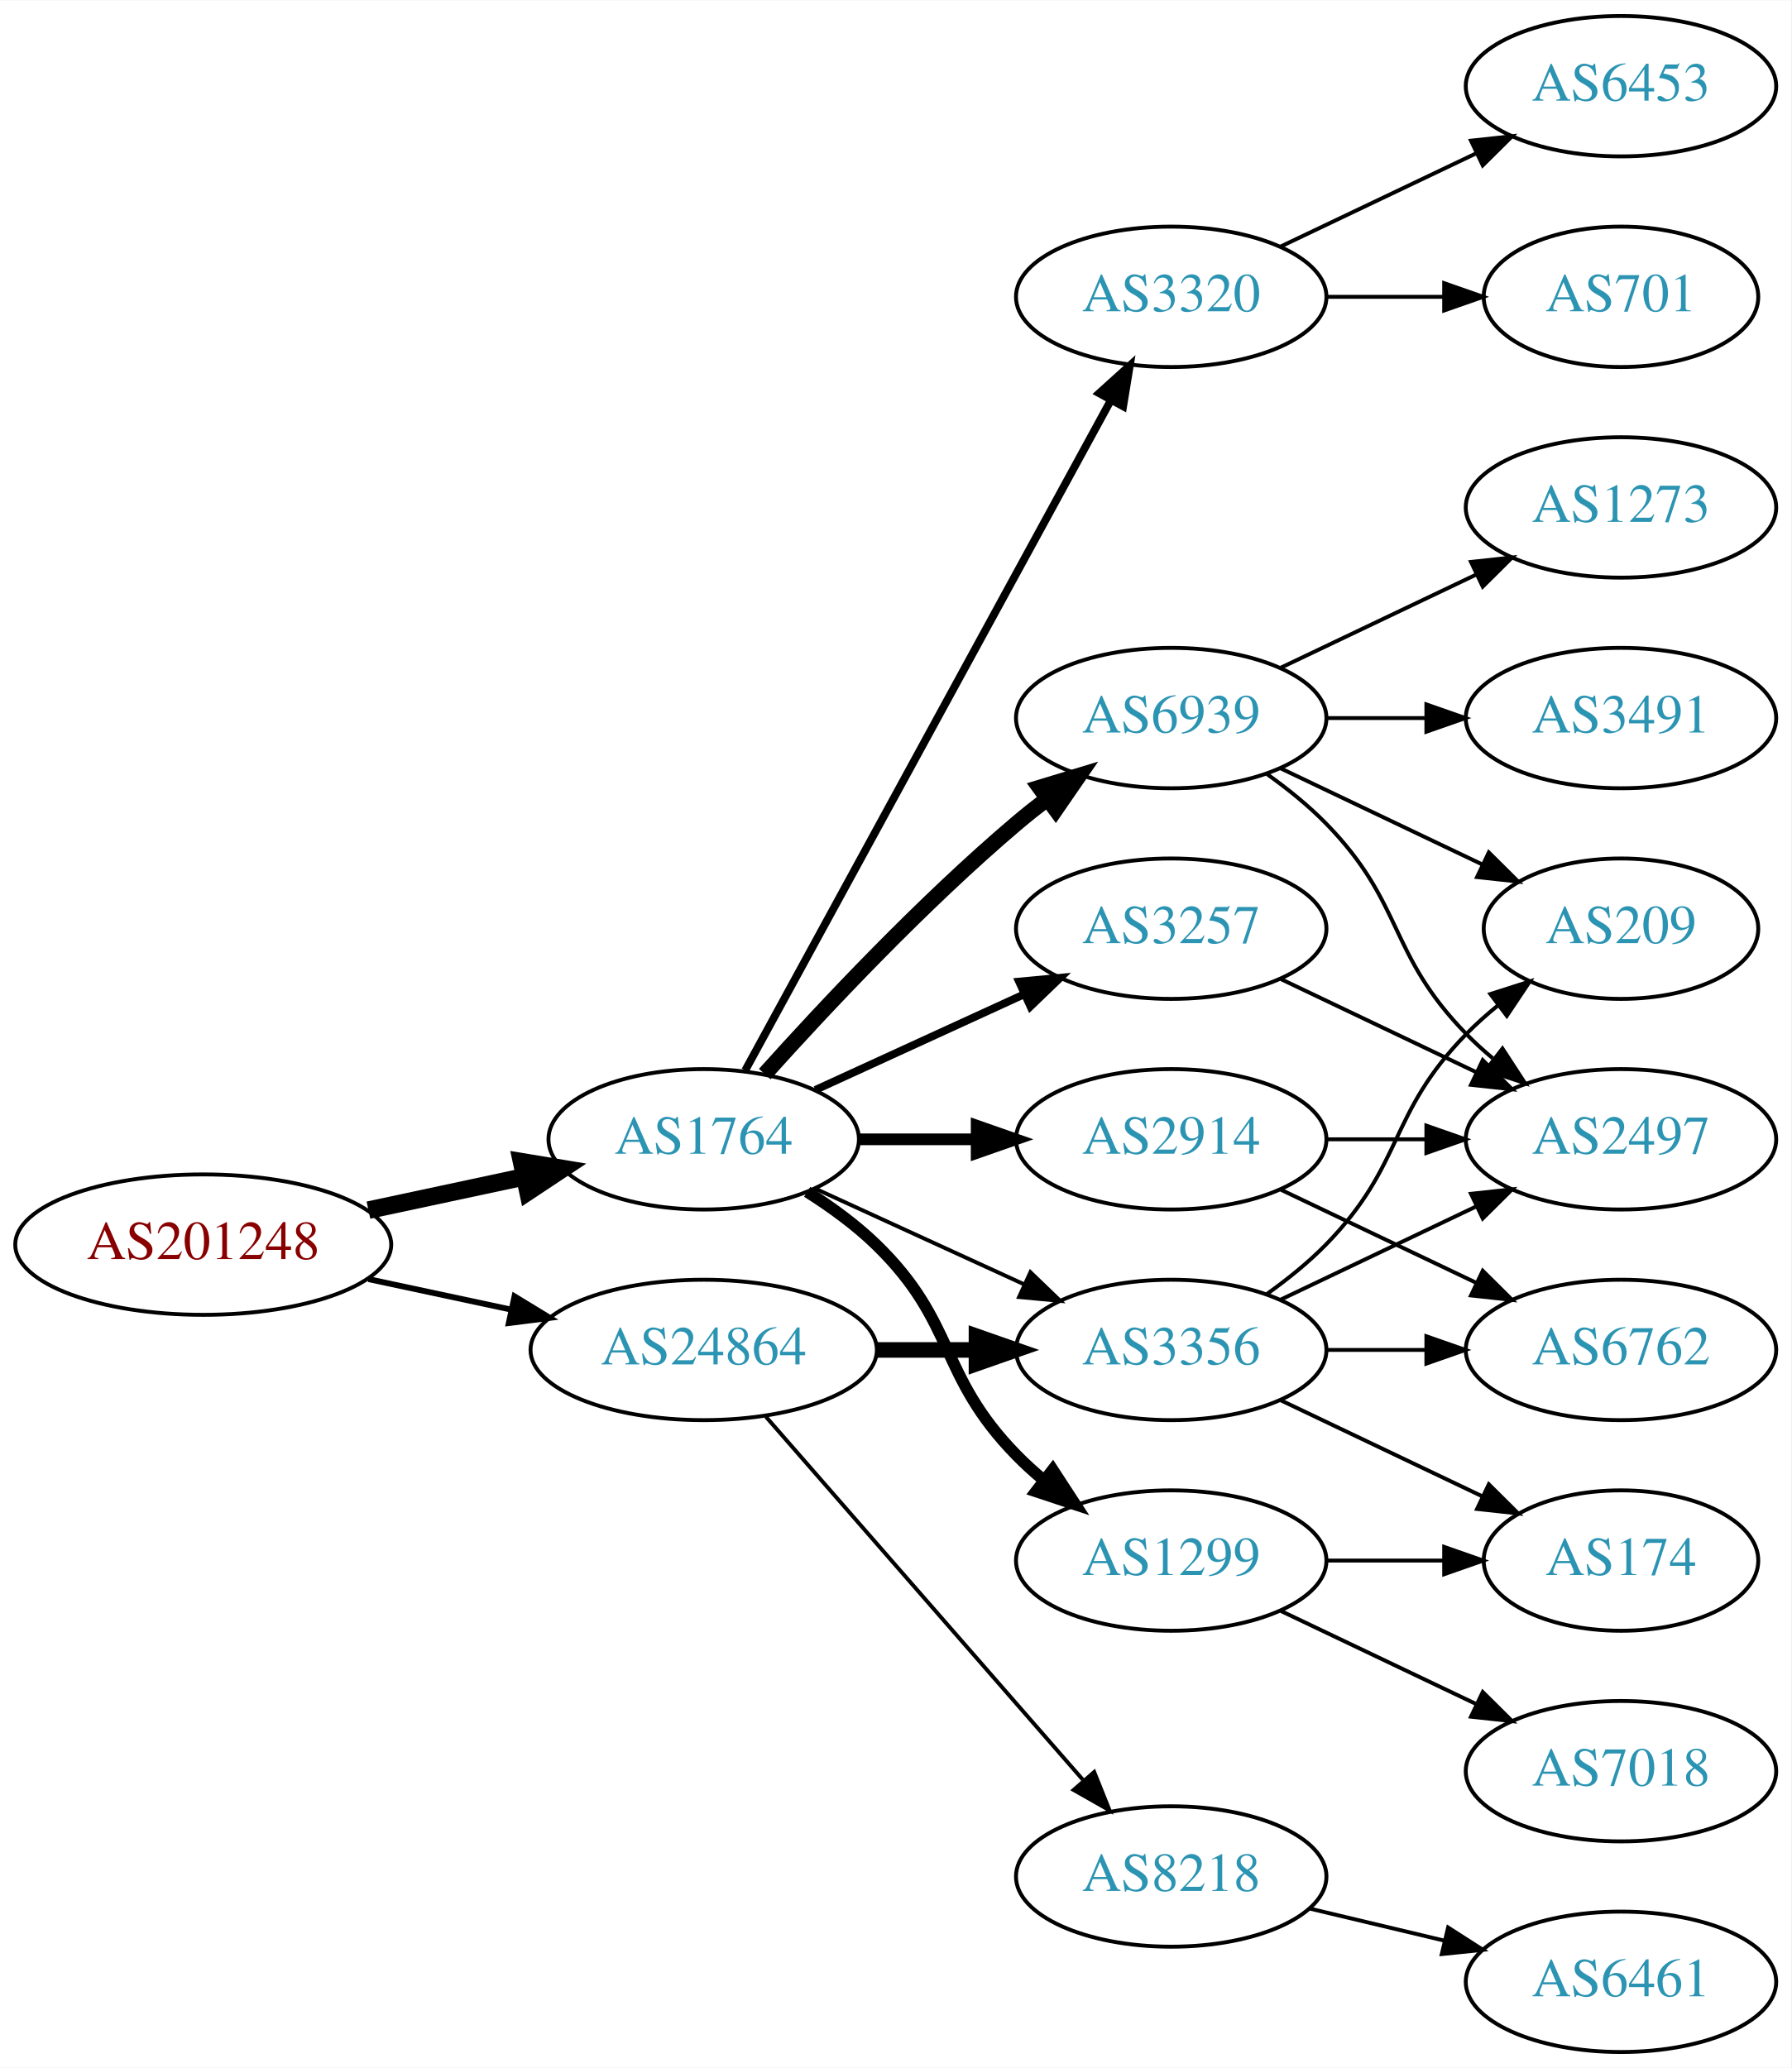
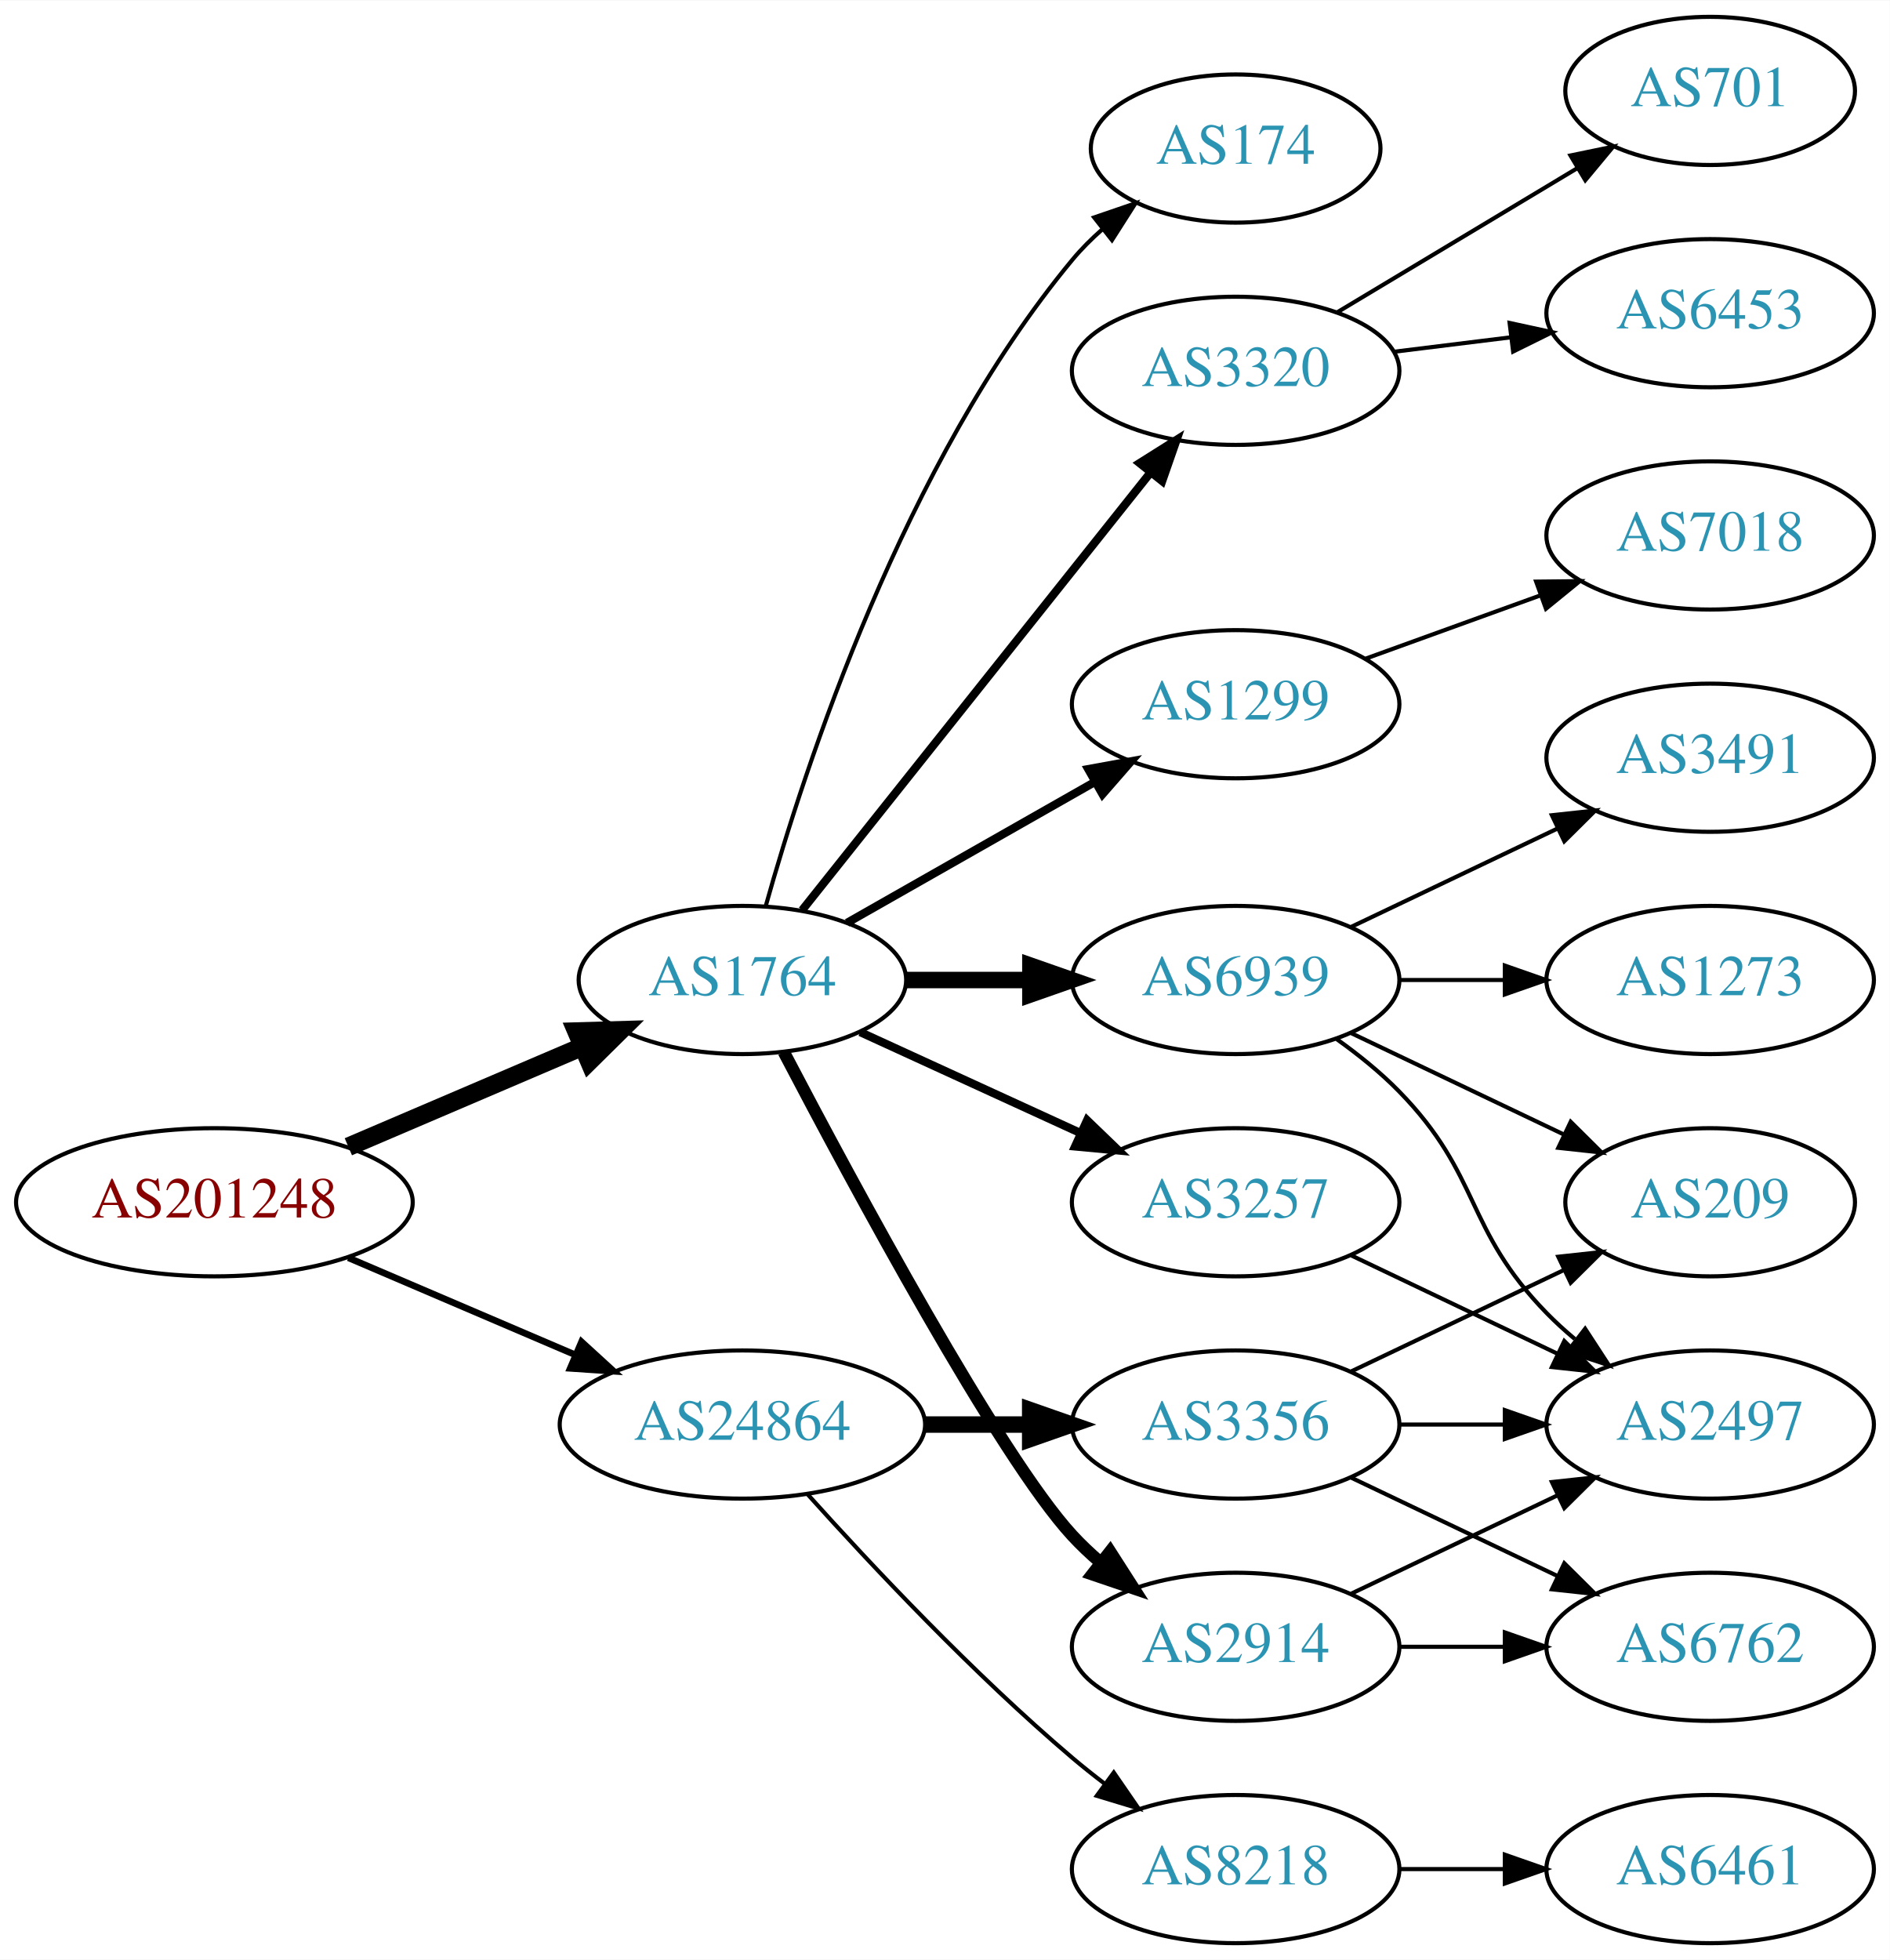
- <svg xmlns="http://www.w3.org/2000/svg" xmlns:xlink="http://www.w3.org/1999/xlink" width="459pt" height="530pt" viewBox="0.00 0.00 459.17 530.00">
-   <g id="graph0" class="graph" transform="scale(1 1) rotate(0) translate(4 526)">
-     <polygon fill="white" stroke="none" points="-4,4 -4,-526 455.17,-526 455.17,4 -4,4" />
+ <svg xmlns="http://www.w3.org/2000/svg" xmlns:xlink="http://www.w3.org/1999/xlink" width="459pt" height="476pt" viewBox="0.00 0.00 459.17 476.00">
+   <g id="graph0" class="graph" transform="scale(1 1) rotate(0) translate(4 472)">
+     <polygon fill="white" stroke="none" points="-4,4 -4,-472 455.17,-472 455.17,4 -4,4" />
    <g id="node1" class="node">
      <g id="a_node1">
        <a xlink:href="/asn/201248" xlink:title="AS201248 ~ SCC EDV-Beratung AG [AT]">
-           <ellipse fill="#ffffff" stroke="black" cx="48.096" cy="-207" rx="48.192" ry="18" />
-           <text text-anchor="middle" x="48.096" y="-203.3" font-family="Times,serif" font-size="14.00" fill="#880000">AS201248</text>
+           <ellipse fill="#ffffff" stroke="black" cx="48.096" cy="-180" rx="48.192" ry="18" />
+           <text text-anchor="middle" x="48.096" y="-176.3" font-family="Times,serif" font-size="14.00" fill="#880000">AS201248</text>
        </a>
      </g>
    </g>
    <g id="node2" class="node">
      <g id="a_node2">
        <a xlink:href="/asn/1764" xlink:title="AS1764 ~ NEXTLAYER-AS [AT]">
          <ellipse fill="#ffffff" stroke="black" cx="176.388" cy="-234" rx="39.794" ry="18" />
          <text text-anchor="middle" x="176.388" y="-230.3" font-family="Times,serif" font-size="14.00" fill="#2c94b3">AS1764</text>
        </a>
      </g>
    </g>
    <g id="edge1" class="edge">
-       <path fill="none" stroke="black" stroke-width="4.5" d="M90.448,-215.841C103.163,-218.559 117.222,-221.565 130.181,-224.335" />
-       <polygon fill="black" stroke="black" stroke-width="4.5" points="129.69,-228.257 140.292,-226.497 131.336,-220.556 129.69,-228.257" />
+       <path fill="none" stroke="black" stroke-width="4.5" d="M80.639,-193.487C97.776,-200.815 119.097,-209.931 137.172,-217.66" />
+       <polygon fill="black" stroke="black" stroke-width="4.5" points="136.089,-221.479 146.832,-221.79 139.186,-214.238 136.089,-221.479" />
    </g>
    <g id="node3" class="node">
      <g id="a_node3">
        <a xlink:href="/asn/24864" xlink:title="AS24864 ~ Raiffeisen Informatik GmbH [AT]">
-           <ellipse fill="#ffffff" stroke="black" cx="176.388" cy="-180" rx="44.393" ry="18" />
-           <text text-anchor="middle" x="176.388" y="-176.3" font-family="Times,serif" font-size="14.00" fill="#2c94b3">AS24864</text>
+           <ellipse fill="#ffffff" stroke="black" cx="176.388" cy="-126" rx="44.393" ry="18" />
+           <text text-anchor="middle" x="176.388" y="-122.3" font-family="Times,serif" font-size="14.00" fill="#2c94b3">AS24864</text>
        </a>
      </g>
    </g>
    <g id="edge2" class="edge">
-       <path fill="none" stroke="black" stroke-width="1.5" d="M90.448,-198.159C102.138,-195.66 114.964,-192.918 127.027,-190.339" />
-       <polygon fill="black" stroke="black" stroke-width="1.5" points="127.891,-193.733 136.939,-188.22 126.428,-186.888 127.891,-193.733" />
+       <path fill="none" stroke="black" stroke-width="1.607" d="M80.639,-166.513C97.283,-159.396 117.873,-150.592 135.604,-143.011" />
+       <polygon fill="black" stroke="black" stroke-width="1.607" points="137.297,-146.093 145.116,-138.943 134.545,-139.657 137.297,-146.093" />
    </g>
    <g id="node4" class="node">
      <g id="a_node4">
-         <a xlink:href="/asn/2914" xlink:title="AS2914 ~ NTT America, Inc. [US]">
+         <a xlink:href="/asn/6939" xlink:title="AS6939 ~ Hurricane Electric LLC [US]">
          <ellipse fill="#ffffff" stroke="black" cx="296.23" cy="-234" rx="39.794" ry="18" />
-           <text text-anchor="middle" x="296.23" y="-230.3" font-family="Times,serif" font-size="14.00" fill="#2c94b3">AS2914</text>
+           <text text-anchor="middle" x="296.23" y="-230.3" font-family="Times,serif" font-size="14.00" fill="#2c94b3">AS6939</text>
        </a>
      </g>
    </g>
    <g id="edge3" class="edge">
-       <path fill="none" stroke="black" stroke-width="3" d="M216.3,-234C225.854,-234 236.203,-234 246.166,-234" />
-       <polygon fill="black" stroke="black" stroke-width="3" points="246.358,-237.5 256.358,-234 246.358,-230.5 246.358,-237.5" />
+       <path fill="none" stroke="black" stroke-width="4" d="M216.3,-234C225.854,-234 236.203,-234 246.166,-234" />
+       <polygon fill="black" stroke="black" stroke-width="4" points="246.358,-237.5 256.358,-234 246.358,-230.5 246.358,-237.5" />
    </g>
    <g id="node5" class="node">
      <g id="a_node5">
-         <a xlink:href="/asn/1299" xlink:title="AS1299 ~ Telia Carrier [EU]">
-           <ellipse fill="#ffffff" stroke="black" cx="296.23" cy="-126" rx="39.794" ry="18" />
-           <text text-anchor="middle" x="296.23" y="-122.3" font-family="Times,serif" font-size="14.00" fill="#2c94b3">AS1299</text>
+         <a xlink:href="/asn/3257" xlink:title="AS3257 ~ GTT [DE]">
+           <ellipse fill="#ffffff" stroke="black" cx="296.23" cy="-180" rx="39.794" ry="18" />
+           <text text-anchor="middle" x="296.23" y="-176.3" font-family="Times,serif" font-size="14.00" fill="#2c94b3">AS3257</text>
        </a>
      </g>
    </g>
    <g id="edge4" class="edge">
-       <path fill="none" stroke="black" stroke-width="3" d="M202.917,-220.538C209.079,-216.638 215.381,-212.052 220.584,-207 241.277,-186.906 236.411,-173.617 256.584,-153 258.676,-150.861 260.96,-148.782 263.337,-146.79" />
-       <polygon fill="black" stroke="black" stroke-width="3" points="265.855,-149.268 271.636,-140.389 261.58,-143.725 265.855,-149.268" />
+       <path fill="none" stroke="black" stroke-width="2" d="M205.016,-221.339C220.973,-214.027 241.244,-204.739 258.527,-196.819" />
+       <polygon fill="black" stroke="black" stroke-width="2" points="260.141,-199.929 267.774,-192.581 257.225,-193.565 260.141,-199.929" />
    </g>
    <g id="node6" class="node">
      <g id="a_node6">
-         <a xlink:href="/asn/6939" xlink:title="AS6939 ~ Hurricane Electric LLC [US]">
-           <ellipse fill="#ffffff" stroke="black" cx="296.23" cy="-342" rx="39.794" ry="18" />
-           <text text-anchor="middle" x="296.23" y="-338.3" font-family="Times,serif" font-size="14.00" fill="#2c94b3">AS6939</text>
+         <a xlink:href="/asn/3320" xlink:title="AS3320 ~ DTAG [DE]">
+           <ellipse fill="#ffffff" stroke="black" cx="296.23" cy="-382" rx="39.794" ry="18" />
+           <text text-anchor="middle" x="296.23" y="-378.3" font-family="Times,serif" font-size="14.00" fill="#2c94b3">AS3320</text>
        </a>
      </g>
    </g>
    <g id="edge5" class="edge">
-       <path fill="none" stroke="black" stroke-width="4" d="M192.034,-250.725C207.334,-267.765 232.432,-294.523 256.584,-315 259.081,-317.117 261.741,-319.232 264.453,-321.293" />
-       <polygon fill="black" stroke="black" stroke-width="4" points="262.489,-324.194 272.629,-327.266 266.619,-318.541 262.489,-324.194" />
+       <path fill="none" stroke="black" stroke-width="2" d="M190.906,-250.977C211.684,-277.073 251.575,-327.173 275.557,-357.292" />
+       <polygon fill="black" stroke="black" stroke-width="2" points="272.903,-359.578 281.87,-365.221 278.379,-355.217 272.903,-359.578" />
    </g>
    <g id="node7" class="node">
      <g id="a_node7">
-         <a xlink:href="/asn/3257" xlink:title="AS3257 ~ GTT [DE]">
-           <ellipse fill="#ffffff" stroke="black" cx="296.23" cy="-288" rx="39.794" ry="18" />
-           <text text-anchor="middle" x="296.23" y="-284.3" font-family="Times,serif" font-size="14.00" fill="#2c94b3">AS3257</text>
+         <a xlink:href="/asn/1299" xlink:title="AS1299 ~ Telia Carrier [EU]">
+           <ellipse fill="#ffffff" stroke="black" cx="296.23" cy="-301" rx="39.794" ry="18" />
+           <text text-anchor="middle" x="296.23" y="-297.3" font-family="Times,serif" font-size="14.00" fill="#2c94b3">AS1299</text>
        </a>
      </g>
    </g>
    <g id="edge6" class="edge">
-       <path fill="none" stroke="black" stroke-width="2" d="M205.016,-246.661C220.973,-253.973 241.244,-263.261 258.527,-271.181" />
-       <polygon fill="black" stroke="black" stroke-width="2" points="257.225,-274.435 267.774,-275.419 260.141,-268.071 257.225,-274.435" />
+       <path fill="none" stroke="black" stroke-width="2" d="M201.805,-247.882C219.264,-257.809 242.965,-271.284 262.125,-282.178" />
+       <polygon fill="black" stroke="black" stroke-width="2" points="260.421,-285.235 270.844,-287.135 263.881,-279.15 260.421,-285.235" />
    </g>
    <g id="node8" class="node">
      <g id="a_node8">
-         <a xlink:href="/asn/3320" xlink:title="AS3320 ~ DTAG [DE]">
-           <ellipse fill="#ffffff" stroke="black" cx="296.23" cy="-450" rx="39.794" ry="18" />
-           <text text-anchor="middle" x="296.23" y="-446.3" font-family="Times,serif" font-size="14.00" fill="#2c94b3">AS3320</text>
+         <a xlink:href="/asn/2914" xlink:title="AS2914 ~ NTT America, Inc. [US]">
+           <ellipse fill="#ffffff" stroke="black" cx="296.23" cy="-72" rx="39.794" ry="18" />
+           <text text-anchor="middle" x="296.23" y="-68.3" font-family="Times,serif" font-size="14.00" fill="#2c94b3">AS2914</text>
        </a>
      </g>
    </g>
    <g id="edge7" class="edge">
-       <path fill="none" stroke="black" stroke-width="2" d="M187.031,-251.676C207.713,-289.584 256.425,-378.873 280.805,-423.559" />
-       <polygon fill="black" stroke="black" stroke-width="2" points="277.757,-425.28 285.619,-432.383 283.902,-421.928 277.757,-425.28" />
+       <path fill="none" stroke="black" stroke-width="3" d="M186.443,-216.499C203.186,-184.518 238.884,-118.162 256.584,-99 258.614,-96.802 260.853,-94.681 263.199,-92.66" />
+       <polygon fill="black" stroke="black" stroke-width="3" points="265.726,-95.126 271.443,-86.206 261.411,-89.614 265.726,-95.126" />
    </g>
    <g id="node9" class="node">
      <g id="a_node9">
+         <a xlink:href="/asn/174" xlink:title="AS174 ~ Cogent Communications [US]">
+           <ellipse fill="#ffffff" stroke="black" cx="296.23" cy="-436" rx="35.194" ry="18" />
+           <text text-anchor="middle" x="296.23" y="-432.3" font-family="Times,serif" font-size="14.00" fill="#2c94b3">AS174</text>
+         </a>
+       </g>
+     </g>
+     <g id="edge8" class="edge">
+       <path fill="none" stroke="black" d="M182.019,-251.844C191.459,-285.548 215.574,-359.611 256.584,-409 258.727,-411.582 261.176,-414.029 263.776,-416.319" />
+       <polygon fill="black" stroke="black" points="261.857,-419.262 271.881,-422.692 266.184,-413.759 261.857,-419.262" />
+     </g>
+     <g id="node18" class="node">
+       <g id="a_node18">
        <a xlink:href="/asn/3356" xlink:title="AS3356 ~ Level 3 Parent, LLC [US]">
-           <ellipse fill="#ffffff" stroke="black" cx="296.23" cy="-180" rx="39.794" ry="18" />
-           <text text-anchor="middle" x="296.23" y="-176.3" font-family="Times,serif" font-size="14.00" fill="#2c94b3">AS3356</text>
-         </a>
-       </g>
-     </g>
-     <g id="edge8" class="edge">
-       <path fill="none" stroke="black" d="M205.016,-221.339C220.973,-214.027 241.244,-204.739 258.527,-196.819" />
-       <polygon fill="black" stroke="black" points="260.141,-199.929 267.774,-192.581 257.225,-193.565 260.141,-199.929" />
-     </g>
-     <g id="edge24" class="edge">
-       <path fill="none" stroke="black" stroke-width="4" d="M220.599,-180C228.911,-180 237.674,-180 246.156,-180" />
-       <polygon fill="black" stroke="black" stroke-width="4" points="246.315,-183.5 256.315,-180 246.315,-176.5 246.315,-183.5" />
+           <ellipse fill="#ffffff" stroke="black" cx="296.23" cy="-126" rx="39.794" ry="18" />
+           <text text-anchor="middle" x="296.23" y="-122.3" font-family="Times,serif" font-size="14.00" fill="#2c94b3">AS3356</text>
+         </a>
+       </g>
+     </g>
+     <g id="edge19" class="edge">
+       <path fill="none" stroke="black" stroke-width="4" d="M220.599,-126C228.911,-126 237.674,-126 246.156,-126" />
+       <polygon fill="black" stroke="black" stroke-width="4" points="246.315,-129.5 256.315,-126 246.315,-122.5 246.315,-129.5" />
    </g>
    <g id="node19" class="node">
      <g id="a_node19">
        <a xlink:href="/asn/8218" xlink:title="AS8218 ~ legacy Neotelecoms [FR]">
-           <ellipse fill="#ffffff" stroke="black" cx="296.23" cy="-45" rx="39.794" ry="18" />
-           <text text-anchor="middle" x="296.23" y="-41.3" font-family="Times,serif" font-size="14.00" fill="#2c94b3">AS8218</text>
-         </a>
-       </g>
-     </g>
-     <g id="edge25" class="edge">
-       <path fill="none" stroke="black" d="M192.312,-162.902C212.855,-139.369 249.974,-96.845 273.571,-69.813" />
-       <polygon fill="black" stroke="black" points="276.487,-71.794 280.426,-61.959 271.214,-67.191 276.487,-71.794" />
+           <ellipse fill="#ffffff" stroke="black" cx="296.23" cy="-18" rx="39.794" ry="18" />
+           <text text-anchor="middle" x="296.23" y="-14.3" font-family="Times,serif" font-size="14.00" fill="#2c94b3">AS8218</text>
+         </a>
+       </g>
+     </g>
+     <g id="edge20" class="edge">
+       <path fill="none" stroke="black" d="M192.32,-108.956C207.646,-91.903 232.582,-65.35 256.584,-45 259.081,-42.883 261.741,-40.768 264.453,-38.707" />
+       <polygon fill="black" stroke="black" points="266.619,-41.459 272.629,-32.734 262.489,-35.806 266.619,-41.459" />
    </g>
    <g id="node10" class="node">
      <g id="a_node10">
        <a xlink:href="/asn/2497" xlink:title="AS2497 ~ Internet Initiative Japan Inc. [JP]">
+           <ellipse fill="#ffffff" stroke="black" cx="411.523" cy="-126" rx="39.794" ry="18" />
+           <text text-anchor="middle" x="411.523" y="-122.3" font-family="Times,serif" font-size="14.00" fill="#2c94b3">AS2497</text>
+         </a>
+       </g>
+     </g>
+     <g id="edge9" class="edge">
+       <path fill="none" stroke="black" d="M320.824,-219.611C326.08,-215.852 331.412,-211.563 335.877,-207 356.049,-186.383 351.704,-173.617 371.877,-153 373.969,-150.861 376.253,-148.782 378.63,-146.79" />
+       <polygon fill="black" stroke="black" points="381.148,-149.268 386.929,-140.389 376.873,-143.725 381.148,-149.268" />
+     </g>
+     <g id="node11" class="node">
+       <g id="a_node11">
+         <a xlink:href="/asn/1273" xlink:title="AS1273 ~ Vodafone Group PLC [EU]">
          <ellipse fill="#ffffff" stroke="black" cx="411.523" cy="-234" rx="39.794" ry="18" />
-           <text text-anchor="middle" x="411.523" y="-230.3" font-family="Times,serif" font-size="14.00" fill="#2c94b3">AS2497</text>
-         </a>
-       </g>
-     </g>
-     <g id="edge9" class="edge">
+           <text text-anchor="middle" x="411.523" y="-230.3" font-family="Times,serif" font-size="14.00" fill="#2c94b3">AS1273</text>
+         </a>
+       </g>
+     </g>
+     <g id="edge10" class="edge">
      <path fill="none" stroke="black" d="M335.902,-234C344.105,-234 352.869,-234 361.401,-234" />
      <polygon fill="black" stroke="black" points="361.641,-237.5 371.641,-234 361.641,-230.5 361.641,-237.5" />
    </g>
-     <g id="node11" class="node">
-       <g id="a_node11">
-         <a xlink:href="/asn/6762" xlink:title="AS6762 ~ TELECOM ITALIA SPARKLE S.p.A. [IT]">
-           <ellipse fill="#ffffff" stroke="black" cx="411.523" cy="-180" rx="39.794" ry="18" />
-           <text text-anchor="middle" x="411.523" y="-176.3" font-family="Times,serif" font-size="14.00" fill="#2c94b3">AS6762</text>
-         </a>
-       </g>
-     </g>
-     <g id="edge10" class="edge">
-       <path fill="none" stroke="black" d="M324.367,-221.066C339.361,-213.919 358.182,-204.948 374.405,-197.215" />
-       <polygon fill="black" stroke="black" points="376.087,-200.291 383.608,-192.829 373.075,-193.972 376.087,-200.291" />
-     </g>
    <g id="node12" class="node">
      <g id="a_node12">
-         <a xlink:href="/asn/7018" xlink:title="AS7018 ~ AT&amp;T Services, Inc. [US]">
-           <ellipse fill="#ffffff" stroke="black" cx="411.523" cy="-72" rx="39.794" ry="18" />
-           <text text-anchor="middle" x="411.523" y="-68.3" font-family="Times,serif" font-size="14.00" fill="#2c94b3">AS7018</text>
+         <a xlink:href="/asn/3491" xlink:title="AS3491 ~ PCCW Global, Inc. [US]">
+           <ellipse fill="#ffffff" stroke="black" cx="411.523" cy="-288" rx="39.794" ry="18" />
+           <text text-anchor="middle" x="411.523" y="-284.3" font-family="Times,serif" font-size="14.00" fill="#2c94b3">AS3491</text>
        </a>
      </g>
    </g>
    <g id="edge11" class="edge">
-       <path fill="none" stroke="black" d="M324.367,-113.066C339.361,-105.919 358.182,-96.948 374.405,-89.215" />
-       <polygon fill="black" stroke="black" points="376.087,-92.291 383.608,-84.829 373.075,-85.972 376.087,-92.291" />
+       <path fill="none" stroke="black" d="M324.367,-246.934C339.361,-254.081 358.182,-263.052 374.405,-270.785" />
+       <polygon fill="black" stroke="black" points="373.075,-274.028 383.608,-275.171 376.087,-267.709 373.075,-274.028" />
    </g>
    <g id="node13" class="node">
      <g id="a_node13">
-         <a xlink:href="/asn/174" xlink:title="AS174 ~ Cogent Communications [US]">
-           <ellipse fill="#ffffff" stroke="black" cx="411.523" cy="-126" rx="35.194" ry="18" />
-           <text text-anchor="middle" x="411.523" y="-122.3" font-family="Times,serif" font-size="14.00" fill="#2c94b3">AS174</text>
+         <a xlink:href="/asn/209" xlink:title="AS209 ~ CenturyLink Communications, LLC [US]">
+           <ellipse fill="#ffffff" stroke="black" cx="411.523" cy="-180" rx="35.194" ry="18" />
+           <text text-anchor="middle" x="411.523" y="-176.3" font-family="Times,serif" font-size="14.00" fill="#2c94b3">AS209</text>
        </a>
      </g>
    </g>
    <g id="edge12" class="edge">
-       <path fill="none" stroke="black" d="M335.902,-126C345.608,-126 356.098,-126 366.061,-126" />
-       <polygon fill="black" stroke="black" points="366.198,-129.5 376.198,-126 366.198,-122.5 366.198,-129.5" />
+       <path fill="none" stroke="black" d="M324.367,-221.066C339.798,-213.71 359.284,-204.423 375.819,-196.541" />
+       <polygon fill="black" stroke="black" points="377.64,-199.551 385.161,-192.089 374.628,-193.232 377.64,-199.551" />
    </g>
    <g id="edge13" class="edge">
-       <path fill="none" stroke="black" d="M320.824,-327.611C326.08,-323.852 331.412,-319.563 335.877,-315 356.049,-294.383 351.704,-281.617 371.877,-261 373.969,-258.861 376.253,-256.782 378.63,-254.79" />
-       <polygon fill="black" stroke="black" points="381.148,-257.268 386.929,-248.389 376.873,-251.725 381.148,-257.268" />
+       <path fill="none" stroke="black" d="M324.367,-167.066C339.361,-159.919 358.182,-150.948 374.405,-143.215" />
+       <polygon fill="black" stroke="black" points="376.087,-146.291 383.608,-138.829 373.075,-139.972 376.087,-146.291" />
    </g>
    <g id="node14" class="node">
      <g id="a_node14">
-         <a xlink:href="/asn/3491" xlink:title="AS3491 ~ PCCW Global, Inc. [US]">
-           <ellipse fill="#ffffff" stroke="black" cx="411.523" cy="-342" rx="39.794" ry="18" />
-           <text text-anchor="middle" x="411.523" y="-338.3" font-family="Times,serif" font-size="14.00" fill="#2c94b3">AS3491</text>
-         </a>
-       </g>
-     </g>
-     <g id="edge14" class="edge">
-       <path fill="none" stroke="black" d="M335.902,-342C344.105,-342 352.869,-342 361.401,-342" />
-       <polygon fill="black" stroke="black" points="361.641,-345.5 371.641,-342 361.641,-338.5 361.641,-345.5" />
-     </g>
-     <g id="node15" class="node">
-       <g id="a_node15">
-         <a xlink:href="/asn/209" xlink:title="AS209 ~ CenturyLink Communications, LLC [US]">
-           <ellipse fill="#ffffff" stroke="black" cx="411.523" cy="-288" rx="35.194" ry="18" />
-           <text text-anchor="middle" x="411.523" y="-284.3" font-family="Times,serif" font-size="14.00" fill="#2c94b3">AS209</text>
-         </a>
-       </g>
-     </g>
-     <g id="edge15" class="edge">
-       <path fill="none" stroke="black" d="M324.367,-329.066C339.798,-321.71 359.284,-312.423 375.819,-304.541" />
-       <polygon fill="black" stroke="black" points="377.64,-307.551 385.161,-300.089 374.628,-301.232 377.64,-307.551" />
-     </g>
-     <g id="node16" class="node">
-       <g id="a_node16">
-         <a xlink:href="/asn/1273" xlink:title="AS1273 ~ Vodafone Group PLC [EU]">
-           <ellipse fill="#ffffff" stroke="black" cx="411.523" cy="-396" rx="39.794" ry="18" />
-           <text text-anchor="middle" x="411.523" y="-392.3" font-family="Times,serif" font-size="14.00" fill="#2c94b3">AS1273</text>
-         </a>
-       </g>
-     </g>
-     <g id="edge16" class="edge">
-       <path fill="none" stroke="black" d="M324.367,-354.934C339.361,-362.081 358.182,-371.052 374.405,-378.785" />
-       <polygon fill="black" stroke="black" points="373.075,-382.028 383.608,-383.171 376.087,-375.709 373.075,-382.028" />
-     </g>
-     <g id="edge19" class="edge">
-       <path fill="none" stroke="black" d="M324.367,-275.066C339.361,-267.919 358.182,-258.948 374.405,-251.215" />
-       <polygon fill="black" stroke="black" points="376.087,-254.291 383.608,-246.829 373.075,-247.972 376.087,-254.291" />
-     </g>
-     <g id="node17" class="node">
-       <g id="a_node17">
        <a xlink:href="/asn/701" xlink:title="AS701 ~ UUNET [US]">
          <ellipse fill="#ffffff" stroke="black" cx="411.523" cy="-450" rx="35.194" ry="18" />
          <text text-anchor="middle" x="411.523" y="-446.3" font-family="Times,serif" font-size="14.00" fill="#2c94b3">AS701</text>
        </a>
      </g>
    </g>
+     <g id="edge14" class="edge">
+       <path fill="none" stroke="black" d="M320.98,-396.255C337.931,-406.429 360.897,-420.214 379.326,-431.275" />
+       <polygon fill="black" stroke="black" points="377.587,-434.313 387.962,-436.459 381.189,-428.311 377.587,-434.313" />
+     </g>
+     <g id="node15" class="node">
+       <g id="a_node15">
+         <a xlink:href="/asn/6453" xlink:title="AS6453 ~ TATA COMMUNICATIONS (AMERICA) INC [US]">
+           <ellipse fill="#ffffff" stroke="black" cx="411.523" cy="-396" rx="39.794" ry="18" />
+           <text text-anchor="middle" x="411.523" y="-392.3" font-family="Times,serif" font-size="14.00" fill="#2c94b3">AS6453</text>
+         </a>
+       </g>
+     </g>
+     <g id="edge15" class="edge">
+       <path fill="none" stroke="black" d="M334.64,-386.623C343.728,-387.746 353.566,-388.962 363.05,-390.134" />
+       <polygon fill="black" stroke="black" points="362.798,-393.629 373.152,-391.382 363.657,-386.682 362.798,-393.629" />
+     </g>
+     <g id="node16" class="node">
+       <g id="a_node16">
+         <a xlink:href="/asn/7018" xlink:title="AS7018 ~ AT&amp;T Services, Inc. [US]">
+           <ellipse fill="#ffffff" stroke="black" cx="411.523" cy="-342" rx="39.794" ry="18" />
+           <text text-anchor="middle" x="411.523" y="-338.3" font-family="Times,serif" font-size="14.00" fill="#2c94b3">AS7018</text>
+         </a>
+       </g>
+     </g>
+     <g id="edge16" class="edge">
+       <path fill="none" stroke="black" d="M327.889,-312.095C340.861,-316.79 356.155,-322.324 370.035,-327.348" />
+       <polygon fill="black" stroke="black" points="369.246,-330.784 379.84,-330.896 371.628,-324.202 369.246,-330.784" />
+     </g>
+     <g id="edge18" class="edge">
+       <path fill="none" stroke="black" d="M324.367,-84.934C339.361,-92.081 358.182,-101.052 374.405,-108.785" />
+       <polygon fill="black" stroke="black" points="373.075,-112.028 383.608,-113.171 376.087,-105.709 373.075,-112.028" />
+     </g>
+     <g id="node17" class="node">
+       <g id="a_node17">
+         <a xlink:href="/asn/6762" xlink:title="AS6762 ~ TELECOM ITALIA SPARKLE S.p.A. [IT]">
+           <ellipse fill="#ffffff" stroke="black" cx="411.523" cy="-72" rx="39.794" ry="18" />
+           <text text-anchor="middle" x="411.523" y="-68.3" font-family="Times,serif" font-size="14.00" fill="#2c94b3">AS6762</text>
+         </a>
+       </g>
+     </g>
    <g id="edge17" class="edge">
-       <path fill="none" stroke="black" d="M335.902,-450C345.608,-450 356.098,-450 366.061,-450" />
-       <polygon fill="black" stroke="black" points="366.198,-453.5 376.198,-450 366.198,-446.5 366.198,-453.5" />
-     </g>
-     <g id="node18" class="node">
-       <g id="a_node18">
-         <a xlink:href="/asn/6453" xlink:title="AS6453 ~ TATA COMMUNICATIONS (AMERICA) INC [US]">
-           <ellipse fill="#ffffff" stroke="black" cx="411.523" cy="-504" rx="39.794" ry="18" />
-           <text text-anchor="middle" x="411.523" y="-500.3" font-family="Times,serif" font-size="14.00" fill="#2c94b3">AS6453</text>
-         </a>
-       </g>
-     </g>
-     <g id="edge18" class="edge">
-       <path fill="none" stroke="black" d="M324.367,-462.934C339.361,-470.081 358.182,-479.052 374.405,-486.785" />
-       <polygon fill="black" stroke="black" points="373.075,-490.028 383.608,-491.171 376.087,-483.709 373.075,-490.028" />
+       <path fill="none" stroke="black" d="M335.902,-72C344.105,-72 352.869,-72 361.401,-72" />
+       <polygon fill="black" stroke="black" points="361.641,-75.5 371.641,-72 361.641,-68.5 361.641,-75.5" />
+     </g>
+     <g id="edge21" class="edge">
+       <path fill="none" stroke="black" d="M335.902,-126C344.105,-126 352.869,-126 361.401,-126" />
+       <polygon fill="black" stroke="black" points="361.641,-129.5 371.641,-126 361.641,-122.5 361.641,-129.5" />
    </g>
    <g id="edge23" class="edge">
-       <path fill="none" stroke="black" d="M324.367,-192.934C339.361,-200.081 358.182,-209.052 374.405,-216.785" />
-       <polygon fill="black" stroke="black" points="373.075,-220.028 383.608,-221.171 376.087,-213.709 373.075,-220.028" />
-     </g>
-     <g id="edge21" class="edge">
-       <path fill="none" stroke="black" d="M335.902,-180C344.105,-180 352.869,-180 361.401,-180" />
-       <polygon fill="black" stroke="black" points="361.641,-183.5 371.641,-180 361.641,-176.5 361.641,-183.5" />
-     </g>
-     <g id="edge20" class="edge">
-       <path fill="none" stroke="black" d="M324.367,-167.066C339.798,-159.71 359.284,-150.423 375.819,-142.541" />
-       <polygon fill="black" stroke="black" points="377.64,-145.551 385.161,-138.089 374.628,-139.232 377.64,-145.551" />
+       <path fill="none" stroke="black" d="M324.367,-138.934C339.798,-146.29 359.284,-155.577 375.819,-163.459" />
+       <polygon fill="black" stroke="black" points="374.628,-166.768 385.161,-167.911 377.64,-160.449 374.628,-166.768" />
    </g>
    <g id="edge22" class="edge">
-       <path fill="none" stroke="black" d="M320.824,-194.389C326.08,-198.148 331.412,-202.437 335.877,-207 356.049,-227.617 351.704,-240.383 371.877,-261 374.356,-263.534 377.102,-265.983 379.955,-268.304" />
-       <polygon fill="black" stroke="black" points="378.046,-271.248 388.14,-274.468 382.257,-265.657 378.046,-271.248" />
+       <path fill="none" stroke="black" d="M324.367,-113.066C339.361,-105.919 358.182,-96.948 374.405,-89.215" />
+       <polygon fill="black" stroke="black" points="376.087,-92.291 383.608,-84.829 373.075,-85.972 376.087,-92.291" />
    </g>
    <g id="node20" class="node">
      <g id="a_node20">
        <a xlink:href="/asn/6461" xlink:title="AS6461 ~ Zayo Bandwidth [US]">
          <ellipse fill="#ffffff" stroke="black" cx="411.523" cy="-18" rx="39.794" ry="18" />
          <text text-anchor="middle" x="411.523" y="-14.3" font-family="Times,serif" font-size="14.00" fill="#2c94b3">AS6461</text>
        </a>
      </g>
    </g>
-     <g id="edge26" class="edge">
-       <path fill="none" stroke="black" d="M331.837,-36.752C342.709,-34.162 354.863,-31.265 366.305,-28.538" />
-       <polygon fill="black" stroke="black" points="367.212,-31.92 376.128,-26.197 365.589,-25.111 367.212,-31.92" />
+     <g id="edge24" class="edge">
+       <path fill="none" stroke="black" d="M335.902,-18C344.105,-18 352.869,-18 361.401,-18" />
+       <polygon fill="black" stroke="black" points="361.641,-21.5 371.641,-18 361.641,-14.5 361.641,-21.5" />
    </g>
  </g>
</svg>
